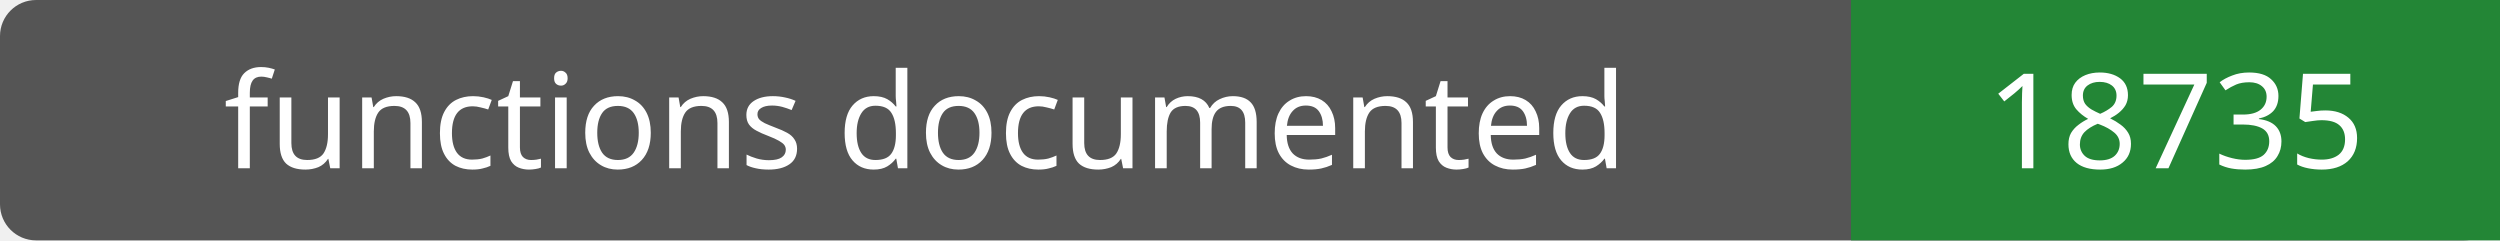
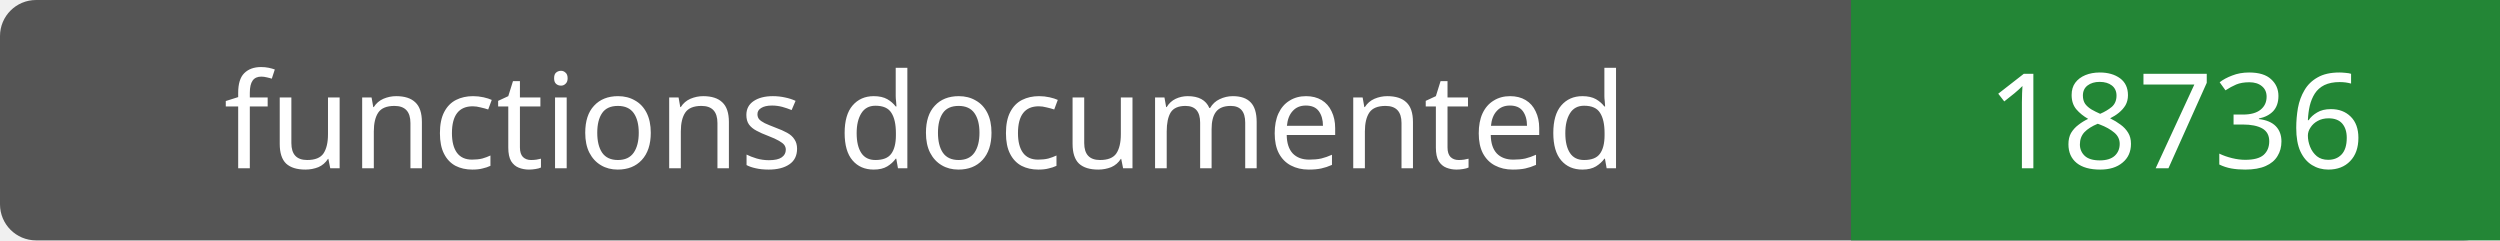
- <svg xmlns="http://www.w3.org/2000/svg" width="208" height="20" role="img" aria-label="functions documented: 18735">
+ <svg xmlns="http://www.w3.org/2000/svg" width="208" height="20" role="img" aria-label="functions documented: 18736">
  <rect width="208" height="20" rx="3" fill="#555" />
  <path fill="#238636" d="M154 0h54v20H154z" />
  <g fill="#fff" text-anchor="middle" font-family="Verdana,sans-serif" font-size="11">
    <text x="77.0" y="14">functions documented</text>
-     <text x="181.0" y="14">18735</text>
+     <text x="181.0" y="14">18736</text>
  </g>
</svg>
